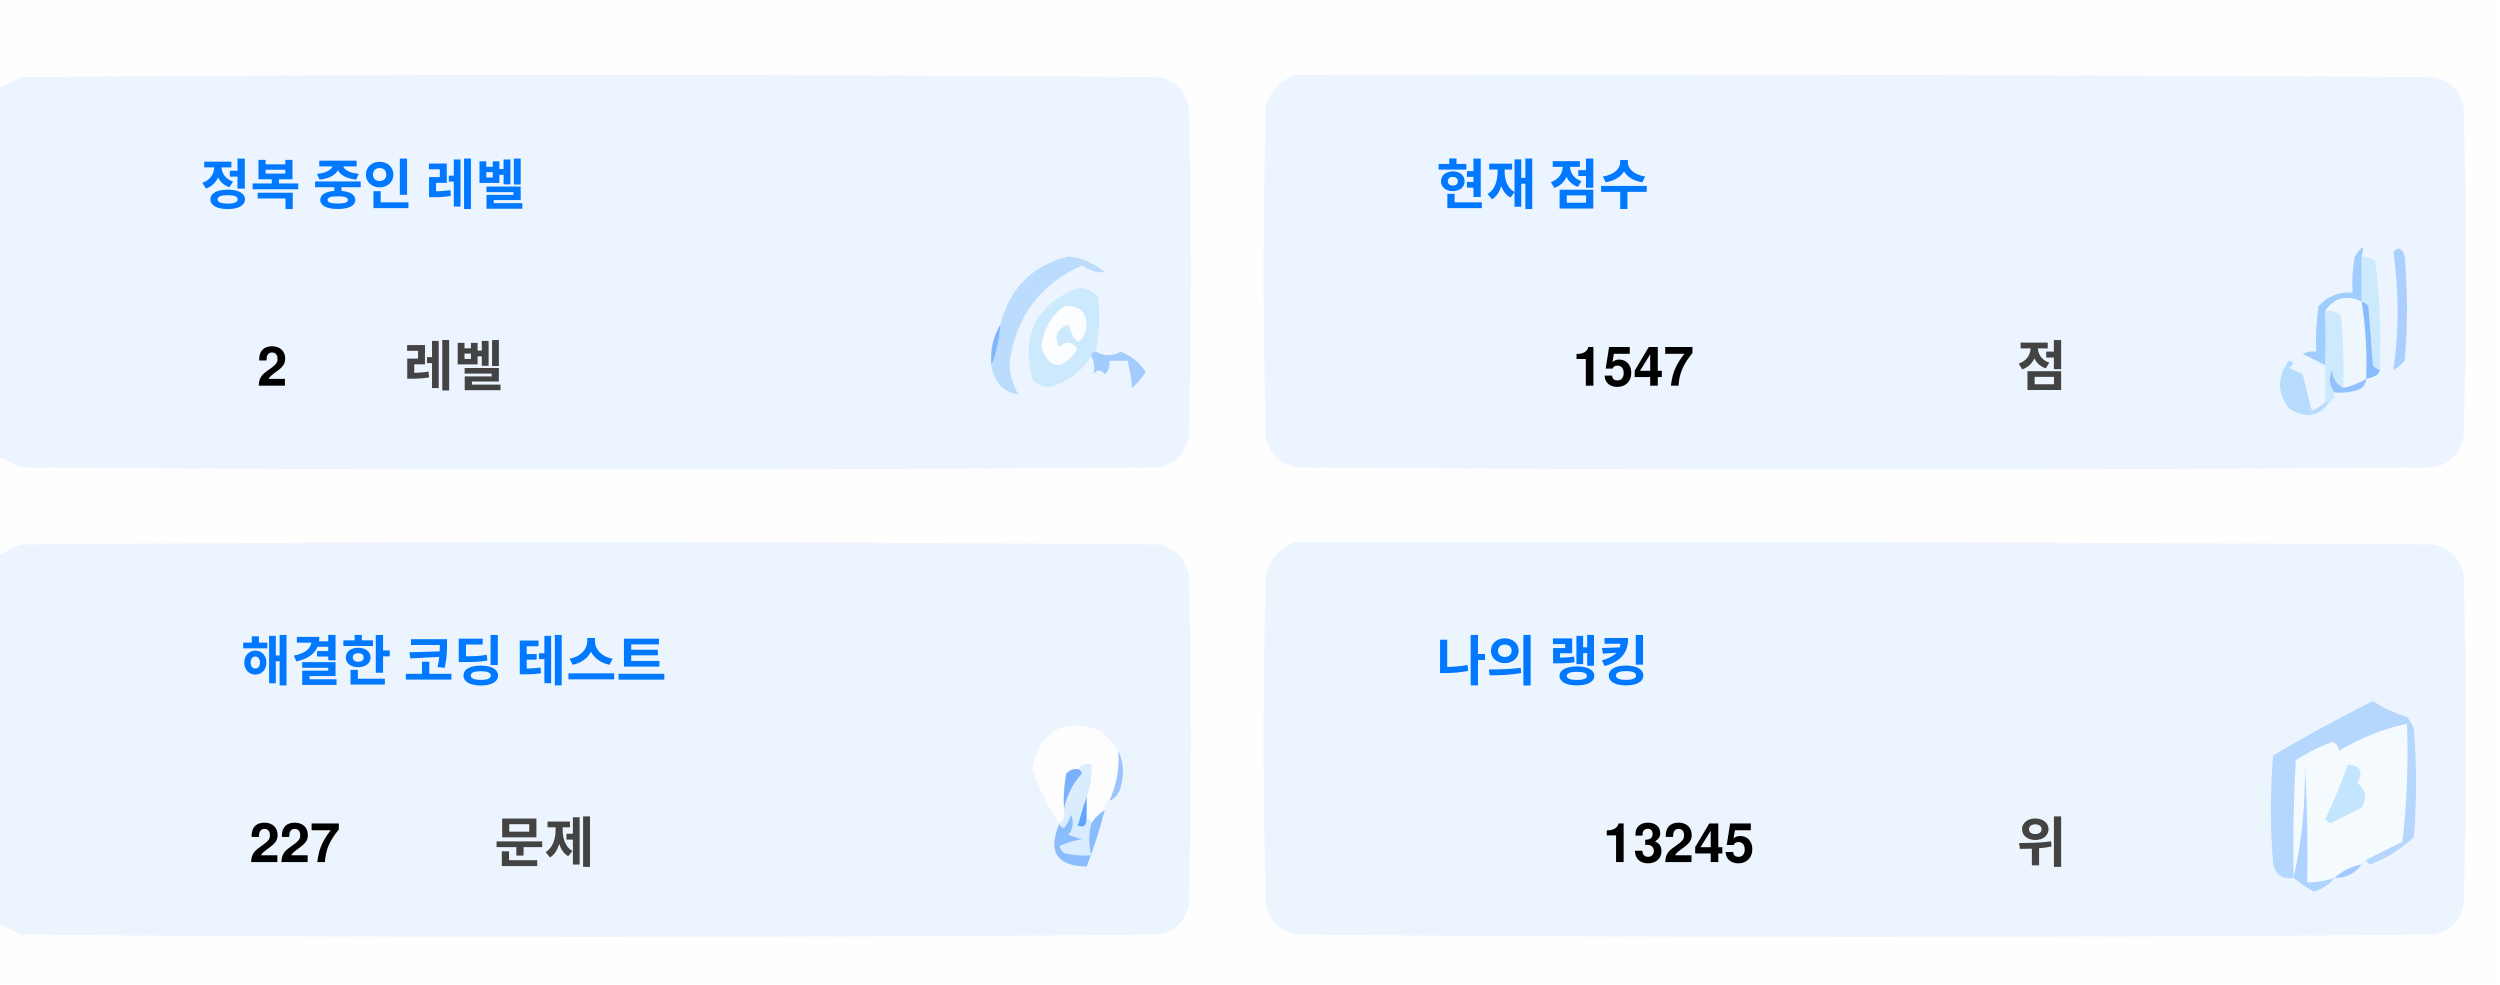
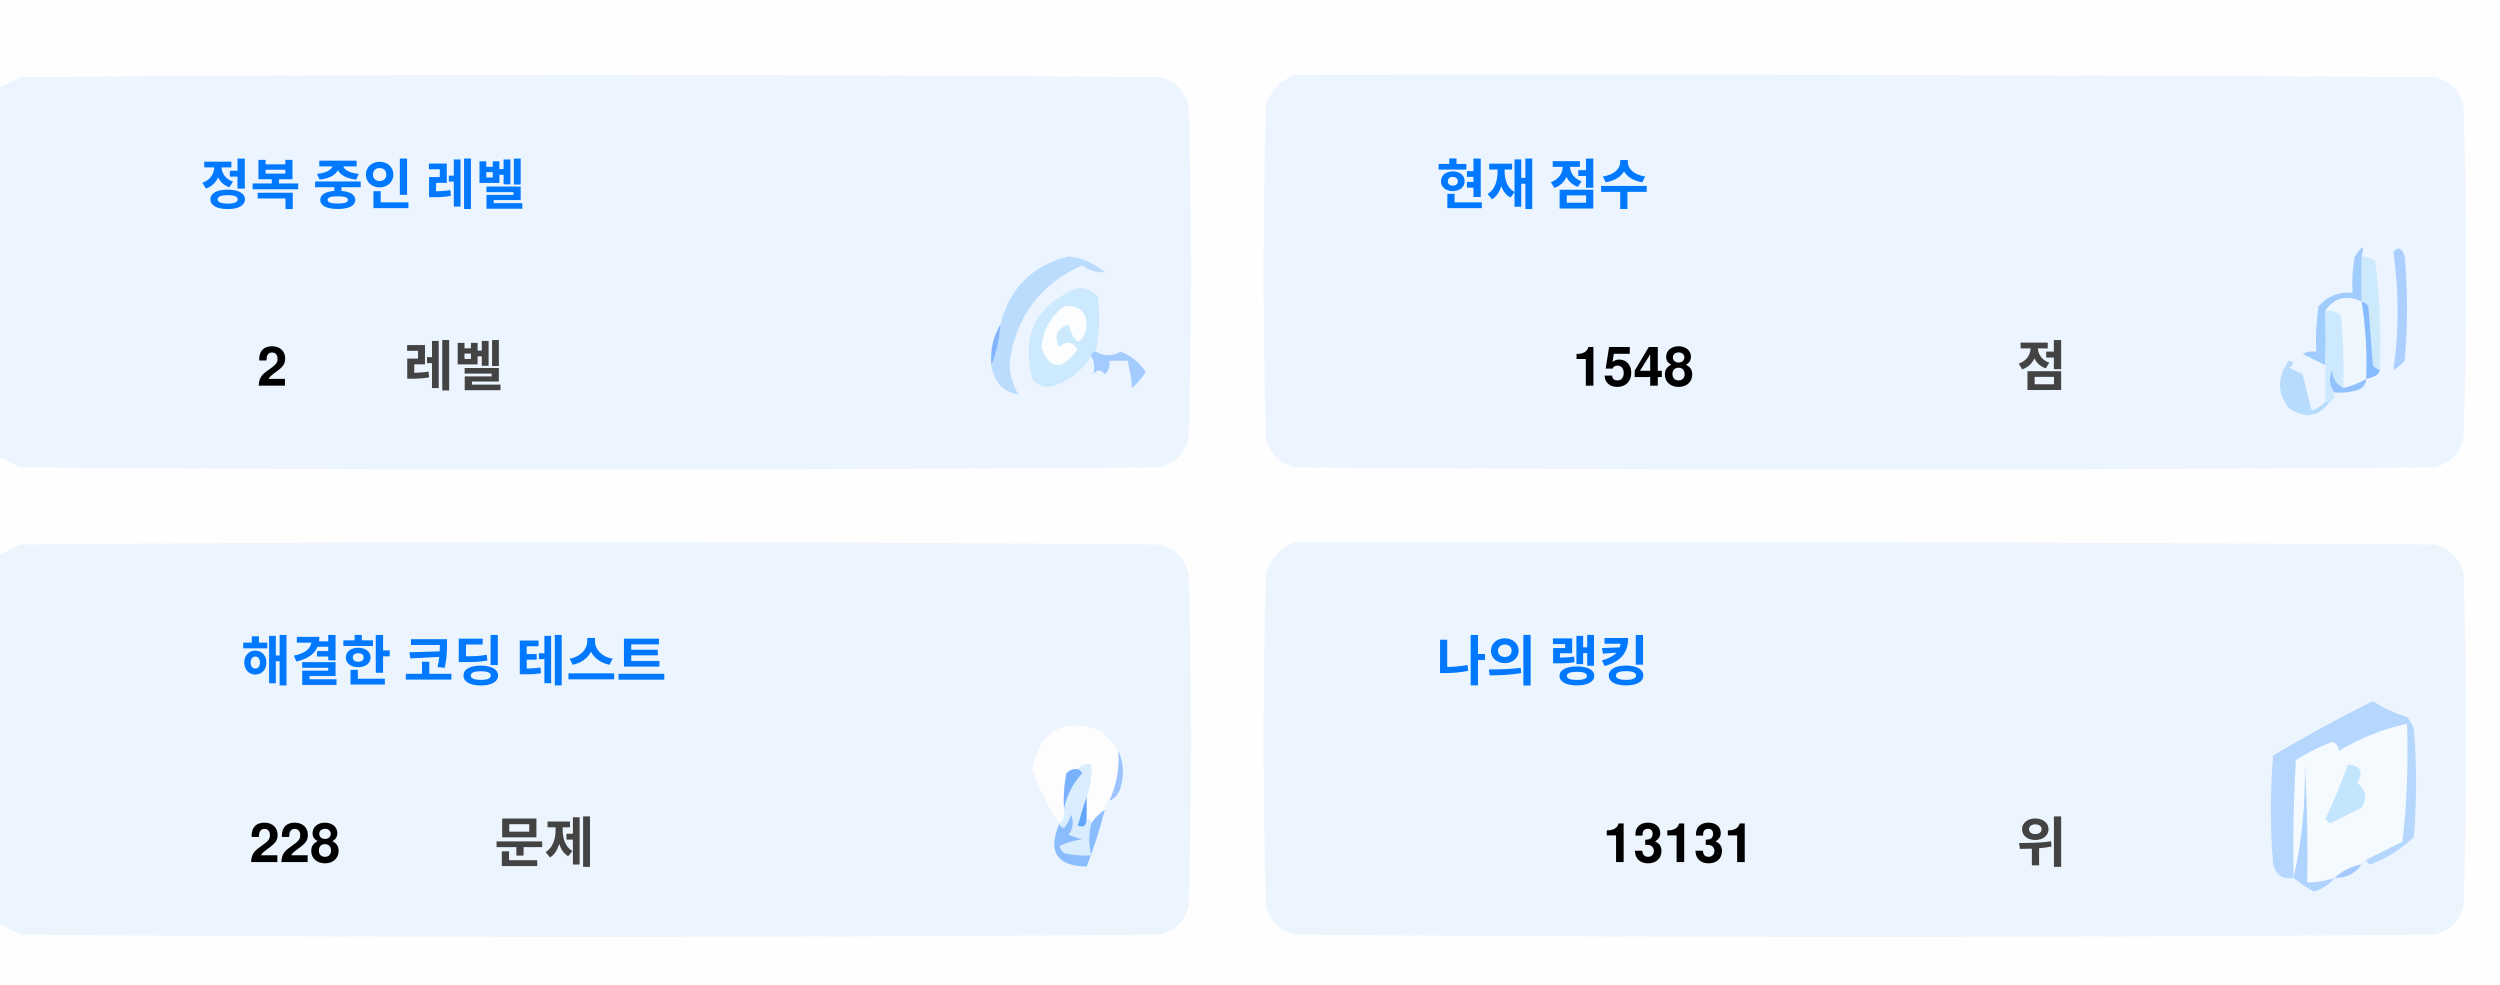
<svg xmlns="http://www.w3.org/2000/svg" version="1.1" width="551px" height="217px" style="shape-rendering:geometricPrecision; text-rendering:geometricPrecision; image-rendering:optimizeQuality; fill-rule:evenodd; clip-rule:evenodd">
  <style>.title {fill: #434343;font-size: 1rem;line-height: 1.5rem;font-weight: bold;font-family: -apple-system, BlinkMacSystemFont, Segoe UI, Helvetica, Arial, sans-serif, Apple Color Emoji, Segoe UI Emoji;}.desc {fill: #434343;font-size: 2.5rem;font-weight: bold;line-height: 1.5rem;font-family: -apple-system, BlinkMacSystemFont, Segoe UI, Helvetica, Arial, sans-serif, Apple Color Emoji, Segoe UI Emoji;}.desc-2 {fill: #434343;font-size: 1rem;font-weight: bold;line-height: 1.5rem;font-family: -apple-system, BlinkMacSystemFont, Segoe UI, Helvetica, Arial, sans-serif, Apple Color Emoji, Segoe UI Emoji;}.text, .desc {animation: twinkling 4s ease-in-out infinite;}@keyframes twinkling {40% { opacity: 1; }50% { opacity: 0.5; }60% { opacity: 1; }70% { opacity: 0.5; }80% { opacity: 1; }}</style>
  <g>
    <path style="opacity:1" fill="#fefefe" d="M -0.5,-0.5 C 183.167,-0.5 366.833,-0.5 550.5,-0.5C 550.5,71.833 550.5,144.167 550.5,216.5C 366.833,216.5 183.167,216.5 -0.5,216.5C -0.5,212.167 -0.5,207.833 -0.5,203.5C 1.14,204.32 2.807,205.153 4.5,206C 88.167,206.667 171.833,206.667 255.5,206C 259,205.167 261.167,203 262,199.5C 262.667,175.167 262.667,150.833 262,126.5C 261.167,123 259,120.833 255.5,120C 171.833,119.333 88.167,119.333 4.5,120C 2.807,120.847 1.14,121.68 -0.5,122.5C -0.5,115.167 -0.5,107.833 -0.5,100.5C 1.14,101.32 2.807,102.153 4.5,103C 88.167,103.667 171.833,103.667 255.5,103C 259,102.167 261.167,100 262,96.5C 262.667,72.167 262.667,47.833 262,23.5C 261.167,20 259,17.833 255.5,17C 171.833,16.333 88.167,16.333 4.5,17C 2.807,17.847 1.14,18.68 -0.5,19.5C -0.5,12.833 -0.5,6.167 -0.5,-0.5 Z" />
  </g>
  <g>
    <path style="opacity:1" fill="#ecf5ff" d="M -0.5,100.5 C -0.5,73.5 -0.5,46.5 -0.5,19.5C 1.14,18.68 2.807,17.847 4.5,17C 88.167,16.333 171.833,16.333 255.5,17C 259,17.833 261.167,20 262,23.5C 262.667,47.833 262.667,72.167 262,96.5C 261.167,100 259,102.167 255.5,103C 171.833,103.667 88.167,103.667 4.5,103C 2.807,102.153 1.14,101.32 -0.5,100.5 Z" />
  </g>
  <g>
    <path style="opacity:1" fill="#ecf5ff" d="M 285.5,16.5 C 369.167,16.333 452.834,16.5 536.5,17C 540,17.833 542.167,20 543,23.5C 543.667,47.833 543.667,72.167 543,96.5C 542.167,100 540,102.167 536.5,103C 452.833,103.667 369.167,103.667 285.5,103C 282,102.167 279.833,100 279,96.5C 278.333,72.167 278.333,47.833 279,23.5C 280.018,19.985 282.185,17.652 285.5,16.5 Z" />
  </g>
  <g>
    <path style="opacity:1" fill="#cdeafd" d="M 520.5,56.5 C 521.583,56.539 522.583,56.873 523.5,57.5C 524.498,65.472 524.831,73.472 524.5,81.5C 523.883,81.389 523.383,81.056 523,80.5C 522.667,76.167 522.333,71.833 522,67.5C 521.617,66.944 521.117,66.611 520.5,66.5C 520.5,63.167 520.5,59.833 520.5,56.5 Z" />
  </g>
  <g>
    <path style="opacity:1" fill="#abcfff" d="M 527.5,55.5 C 528.566,54.308 529.399,54.641 530,56.5C 530.667,64.167 530.667,71.833 530,79.5C 529.311,80.357 528.478,81.023 527.5,81.5C 528.758,73.08 528.758,64.414 527.5,55.5 Z" />
  </g>
  <g>
    <path style="opacity:1" fill="#bbdcfd" d="M 218.5,80.5 C 219.657,77.727 220.324,74.727 220.5,71.5C 222.49,63.51 227.49,58.51 235.5,56.5C 238.528,56.847 241.194,58.014 243.5,60C 241.744,60.141 240.078,59.641 238.5,58.5C 229.247,62.607 223.914,69.773 222.5,80C 222.565,82.526 223.232,84.859 224.5,87C 221.07,86.397 219.07,84.231 218.5,80.5 Z" />
  </g>
  <g>
    <path style="opacity:1" fill="#cde9fd" d="M 241.5,77.5 C 240.833,77.5 240.5,77.833 240.5,78.5C 238.628,81.529 235.961,83.695 232.5,85C 230.536,85.624 228.869,85.124 227.5,83.5C 225.021,73.791 228.354,67.124 237.5,63.5C 239.374,63.39 240.874,64.056 242,65.5C 242.497,69.524 242.331,73.524 241.5,77.5 Z" />
  </g>
  <g>
    <path style="opacity:1" fill="#fcfdfe" d="M 234.5,67.5 C 237.826,67.162 239.493,68.662 239.5,72C 238.334,76.434 237,76.267 235.5,71.5C 232.832,72.515 232.166,74.182 233.5,76.5C 235.017,75.089 236.351,75.256 237.5,77C 234.006,81.771 231.34,81.605 229.5,76.5C 229.904,72.771 231.571,69.771 234.5,67.5 Z" />
  </g>
  <g>
    <path style="opacity:1" fill="#a1ccfe" d="M 520.5,56.5 C 520.5,59.833 520.5,63.167 520.5,66.5C 517.238,64.922 514.572,65.589 512.5,68.5C 512.617,72.81 512.617,76.81 512.5,80.5C 510.86,79.68 509.193,78.847 507.5,78C 508.448,77.517 509.448,77.35 510.5,77.5C 510.335,74.15 510.502,70.817 511,67.5C 512.995,65.253 515.495,64.253 518.5,64.5C 518.336,61.813 518.503,59.146 519,56.5C 520.731,53.969 521.231,53.969 520.5,56.5 Z" />
  </g>
  <g>
    <path style="opacity:1" fill="#cde9fd" d="M 512.5,68.5 C 513.822,68.33 514.989,68.663 516,69.5C 516.499,74.823 516.666,80.156 516.5,85.5C 514.955,84.77 514.122,83.437 514,81.5C 513.22,83.387 513.387,85.054 514.5,86.5C 514.672,87.492 514.338,88.158 513.5,88.5C 513.167,88.5 512.833,88.5 512.5,88.5C 512.5,85.833 512.5,83.167 512.5,80.5C 512.617,76.81 512.617,72.81 512.5,68.5 Z" />
  </g>
  <g>
    <path style="opacity:1" fill="#eef6fe" d="M 520.5,66.5 C 521.407,72.106 521.74,77.773 521.5,83.5C 519.95,84.441 518.284,85.108 516.5,85.5C 516.666,80.156 516.499,74.823 516,69.5C 514.989,68.663 513.822,68.33 512.5,68.5C 514.572,65.589 517.238,64.922 520.5,66.5 Z" />
  </g>
  <g>
    <path style="opacity:1" fill="#88bcff" d="M 520.5,66.5 C 521.117,66.611 521.617,66.944 522,67.5C 522.333,71.833 522.667,76.167 523,80.5C 523.383,81.056 523.883,81.389 524.5,81.5C 524.445,82.469 523.445,83.136 521.5,83.5C 521.74,77.773 521.407,72.106 520.5,66.5 Z" />
  </g>
  <g>
    <path style="opacity:1" fill="#82b5fe" d="M 220.5,71.5 C 220.324,74.727 219.657,77.727 218.5,80.5C 218.215,77.171 218.882,74.171 220.5,71.5 Z" />
  </g>
  <g>
    <path style="opacity:1" fill="#a3cbfe" d="M 240.5,78.5 C 240.5,77.833 240.833,77.5 241.5,77.5C 243.391,78.536 245.224,78.536 247,77.5C 249.391,78.429 251.225,79.929 252.5,82C 251.681,83.319 250.681,84.486 249.5,85.5C 249.409,83.777 249.075,81.777 248.5,79.5C 247.167,79.5 245.833,79.5 244.5,79.5C 244.719,80.675 244.386,81.675 243.5,82.5C 242.575,81.359 241.741,81.359 241,82.5C 241.331,80.981 241.164,79.648 240.5,78.5 Z" />
  </g>
  <g>
    <path style="opacity:1" fill="#b7dbfd" d="M 512.5,88.5 C 512.833,88.5 513.167,88.5 513.5,88.5C 511.199,91.857 508.199,92.357 504.5,90C 501.872,86.535 501.872,83.035 504.5,79.5C 505.696,79.846 505.696,80.346 504.5,81C 505.5,81.5 506.5,82 507.5,82.5C 508.167,85.167 508.833,87.833 509.5,90.5C 510.739,90.058 511.739,89.391 512.5,88.5 Z" />
  </g>
  <g>
    <path style="opacity:1" fill="#92c1fe" d="M 516.5,85.5 C 518.284,85.108 519.95,84.441 521.5,83.5C 521.423,84.75 520.756,85.583 519.5,86C 517.866,86.493 516.199,86.66 514.5,86.5C 513.387,85.054 513.22,83.387 514,81.5C 514.122,83.437 514.955,84.77 516.5,85.5 Z" />
  </g>
  <g>
    <path style="opacity:1" fill="#ecf5fe" d="M -0.5,203.5 C -0.5,176.5 -0.5,149.5 -0.5,122.5C 1.14,121.68 2.807,120.847 4.5,120C 88.167,119.333 171.833,119.333 255.5,120C 259,120.833 261.167,123 262,126.5C 262.667,150.833 262.667,175.167 262,199.5C 261.167,203 259,205.167 255.5,206C 171.833,206.667 88.167,206.667 4.5,206C 2.807,205.153 1.14,204.32 -0.5,203.5 Z" />
  </g>
  <g>
    <path style="opacity:1" fill="#ecf5fe" d="M 285.5,119.5 C 369.167,119.333 452.834,119.5 536.5,120C 540,120.833 542.167,123 543,126.5C 543.667,150.833 543.667,175.167 543,199.5C 542.167,203 540,205.167 536.5,206C 452.833,206.667 369.167,206.667 285.5,206C 282,205.167 279.833,203 279,199.5C 278.333,175.167 278.333,150.833 279,126.5C 280.018,122.985 282.185,120.652 285.5,119.5 Z" />
  </g>
  <g>
    <path style="opacity:1" fill="#fdfdfe" d="M 246.5,165.5 C 246.758,169.367 246.092,173.034 244.5,176.5C 243.662,176.842 243.328,177.508 243.5,178.5C 242.272,179.306 241.272,180.306 240.5,181.5C 240.5,180.833 240.167,180.5 239.5,180.5C 239.5,178.833 239.5,177.167 239.5,175.5C 240.369,173.283 240.702,170.95 240.5,168.5C 239.209,168.263 238.209,168.596 237.5,169.5C 236.504,169.414 235.671,169.748 235,170.5C 234.503,173.146 234.336,175.813 234.5,178.5C 234.737,179.791 234.404,180.791 233.5,181.5C 230.986,177.806 228.986,173.806 227.5,169.5C 229.309,160.957 234.309,158.124 242.5,161C 244.07,162.397 245.404,163.897 246.5,165.5 Z" />
  </g>
  <g>
    <path style="opacity:1" fill="#f5faff" d="M 521.5,189.5 C 520.833,189.5 520.5,189.833 520.5,190.5C 518.181,190.992 516.181,191.992 514.5,193.5C 512.565,194.15 510.565,194.483 508.5,194.5C 508.666,185.827 508.5,177.16 508,168.5C 508.141,177.227 507.308,185.56 505.5,193.5C 505.334,184.827 505.5,176.16 506,167.5C 508.527,165.903 511.194,164.57 514,163.5C 515.011,163.892 515.511,164.559 515.5,165.5C 520.21,162.641 525.21,160.641 530.5,159.5C 530.831,168.192 530.498,176.859 529.5,185.5C 526.807,186.847 524.14,188.18 521.5,189.5 Z" />
  </g>
  <g>
    <path style="opacity:1" fill="#b6d7fd" d="M 521.5,189.5 C 524.14,188.18 526.807,186.847 529.5,185.5C 530.498,176.859 530.831,168.192 530.5,159.5C 525.21,160.641 520.21,162.641 515.5,165.5C 515.511,164.559 515.011,163.892 514,163.5C 511.194,164.57 508.527,165.903 506,167.5C 505.5,176.16 505.334,184.827 505.5,193.5C 503.089,193.863 501.589,192.863 501,190.5C 500.333,182.5 500.333,174.5 501,166.5C 508.173,162.246 515.507,158.246 523,154.5C 525.304,156.068 527.804,157.235 530.5,158C 531.126,158.75 531.626,159.584 532,160.5C 532.667,168.5 532.667,176.5 532,184.5C 529.292,187.111 526.125,189.111 522.5,190.5C 521.893,190.376 521.56,190.043 521.5,189.5 Z" />
  </g>
  <g>
    <path style="opacity:1" fill="#c3e5fe" d="M 517.5,168.5 C 520.317,168.801 520.984,170.134 519.5,172.5C 521.439,174.122 521.772,175.956 520.5,178C 518.167,179.167 515.833,180.333 513.5,181.5C 513.167,181.167 512.833,180.833 512.5,180.5C 514.414,176.515 516.081,172.515 517.5,168.5 Z" />
  </g>
  <g>
    <path style="opacity:1" fill="#7ab1fc" d="M 237.5,169.5 C 238.043,169.56 238.376,169.893 238.5,170.5C 236.395,172.836 235.062,175.503 234.5,178.5C 234.336,175.813 234.503,173.146 235,170.5C 235.671,169.748 236.504,169.414 237.5,169.5 Z" />
  </g>
  <g>
    <path style="opacity:1" fill="#afd3ff" d="M 514.5,193.5 C 513.378,194.947 511.878,195.947 510,196.5C 508.348,195.601 506.848,194.601 505.5,193.5C 507.308,185.56 508.141,177.227 508,168.5C 508.5,177.16 508.666,185.827 508.5,194.5C 510.565,194.483 512.565,194.15 514.5,193.5 Z" />
  </g>
  <g>
    <path style="opacity:1" fill="#9cc3fd" d="M 246.5,165.5 C 247.634,167.966 247.801,170.633 247,173.5C 246.623,174.942 245.79,175.942 244.5,176.5C 246.092,173.034 246.758,169.367 246.5,165.5 Z" />
  </g>
  <g>
    <path style="opacity:1" fill="#62a6fc" d="M 239.5,175.5 C 239.5,177.167 239.5,178.833 239.5,180.5C 239.483,182.028 238.816,182.528 237.5,182C 238.117,179.723 238.784,177.556 239.5,175.5 Z" />
  </g>
  <g>
    <path style="opacity:1" fill="#daedfe" d="M 237.5,169.5 C 238.209,168.596 239.209,168.263 240.5,168.5C 240.702,170.95 240.369,173.283 239.5,175.5C 238.784,177.556 238.117,179.723 237.5,182C 238.816,182.528 239.483,182.028 239.5,180.5C 240.167,180.5 240.5,180.833 240.5,181.5C 239.918,183.669 239.918,186.002 240.5,188.5C 238.473,188.662 236.473,188.495 234.5,188C 234.043,187.586 233.709,187.086 233.5,186.5C 235.078,185.702 236.744,185.202 238.5,185C 237.5,184.667 236.5,184.333 235.5,184C 236.554,182.612 236.72,181.112 236,179.5C 235.751,180.624 235.251,181.624 234.5,182.5C 233.893,182.376 233.56,182.043 233.5,181.5C 234.404,180.791 234.737,179.791 234.5,178.5C 235.062,175.503 236.395,172.836 238.5,170.5C 238.376,169.893 238.043,169.56 237.5,169.5 Z" />
  </g>
  <g>
    <path style="opacity:1" fill="#8bbcfd" d="M 243.5,178.5 C 242.395,182.803 241.062,186.969 239.5,191C 232.857,190.847 230.857,187.68 233.5,181.5C 233.56,182.043 233.893,182.376 234.5,182.5C 235.251,181.624 235.751,180.624 236,179.5C 236.72,181.112 236.554,182.612 235.5,184C 236.5,184.333 237.5,184.667 238.5,185C 236.744,185.202 235.078,185.702 233.5,186.5C 233.709,187.086 234.043,187.586 234.5,188C 236.473,188.495 238.473,188.662 240.5,188.5C 239.918,186.002 239.918,183.669 240.5,181.5C 241.272,180.306 242.272,179.306 243.5,178.5 Z" />
  </g>
  <g>
    <path style="opacity:1" fill="#a4c8ff" d="M 520.5,190.5 C 519.089,192.539 517.089,193.539 514.5,193.5C 516.181,191.992 518.181,190.992 520.5,190.5 Z" />
  </g>
  <text text-anchor="middle" x="80" y="45" class="title" style="fill:#0078ff;" stroke="#none" stroke-width="1">정복 중인 레벨</text>
  <text text-anchor="middle" x="60" y="85" class="desc" style="fill:#000000;" stroke="#none" stroke-width="1">2</text>
  <text text-anchor="middle" x="100" y="85" class="desc-2" style="fill:#434343;" stroke="#none" stroke-width="1">레벨</text>
  <text text-anchor="middle" x="340" y="45" class="title" style="fill:#0078ff;" stroke="#none" stroke-width="1">현재 점수</text>
-   <text text-anchor="middle" x="360" y="85" class="desc" style="fill:#000000;" stroke="#none" stroke-width="1">1547</text>
+   <text text-anchor="middle" x="360" y="85" class="desc" style="fill:#000000;" stroke="#none" stroke-width="1">1548</text>
  <text text-anchor="middle" x="450" y="85" class="desc-2" style="fill:#434343;" stroke="#none" stroke-width="1">점</text>
  <text text-anchor="middle" x="100" y="150" class="title" style="fill:#0078ff;" stroke="#none" stroke-width="1">해결한 코딩 테스트</text>
-   <text text-anchor="middle" x="65" y="190" class="desc" style="fill:#000000;" stroke="#none" stroke-width="1">227</text>
+   <text text-anchor="middle" x="65" y="190" class="desc" style="fill:#000000;" stroke="#none" stroke-width="1">228</text>
  <text text-anchor="middle" x="120" y="190" class="desc-2" style="fill:#434343;" stroke="#none" stroke-width="1">문제</text>
  <text text-anchor="middle" x="340" y="150" class="title" style="fill:#0078ff;" stroke="#none" stroke-width="1">나의 랭킹</text>
-   <text text-anchor="middle" x="370" y="190" class="desc" style="fill:#000000;" stroke="#none" stroke-width="1">13245</text>
+   <text text-anchor="middle" x="370" y="190" class="desc" style="fill:#000000;" stroke="#none" stroke-width="1">13131</text>
  <text text-anchor="middle" x="450" y="190" class="desc-2" style="fill:#434343;" stroke="#none" stroke-width="1">위</text>
</svg>
